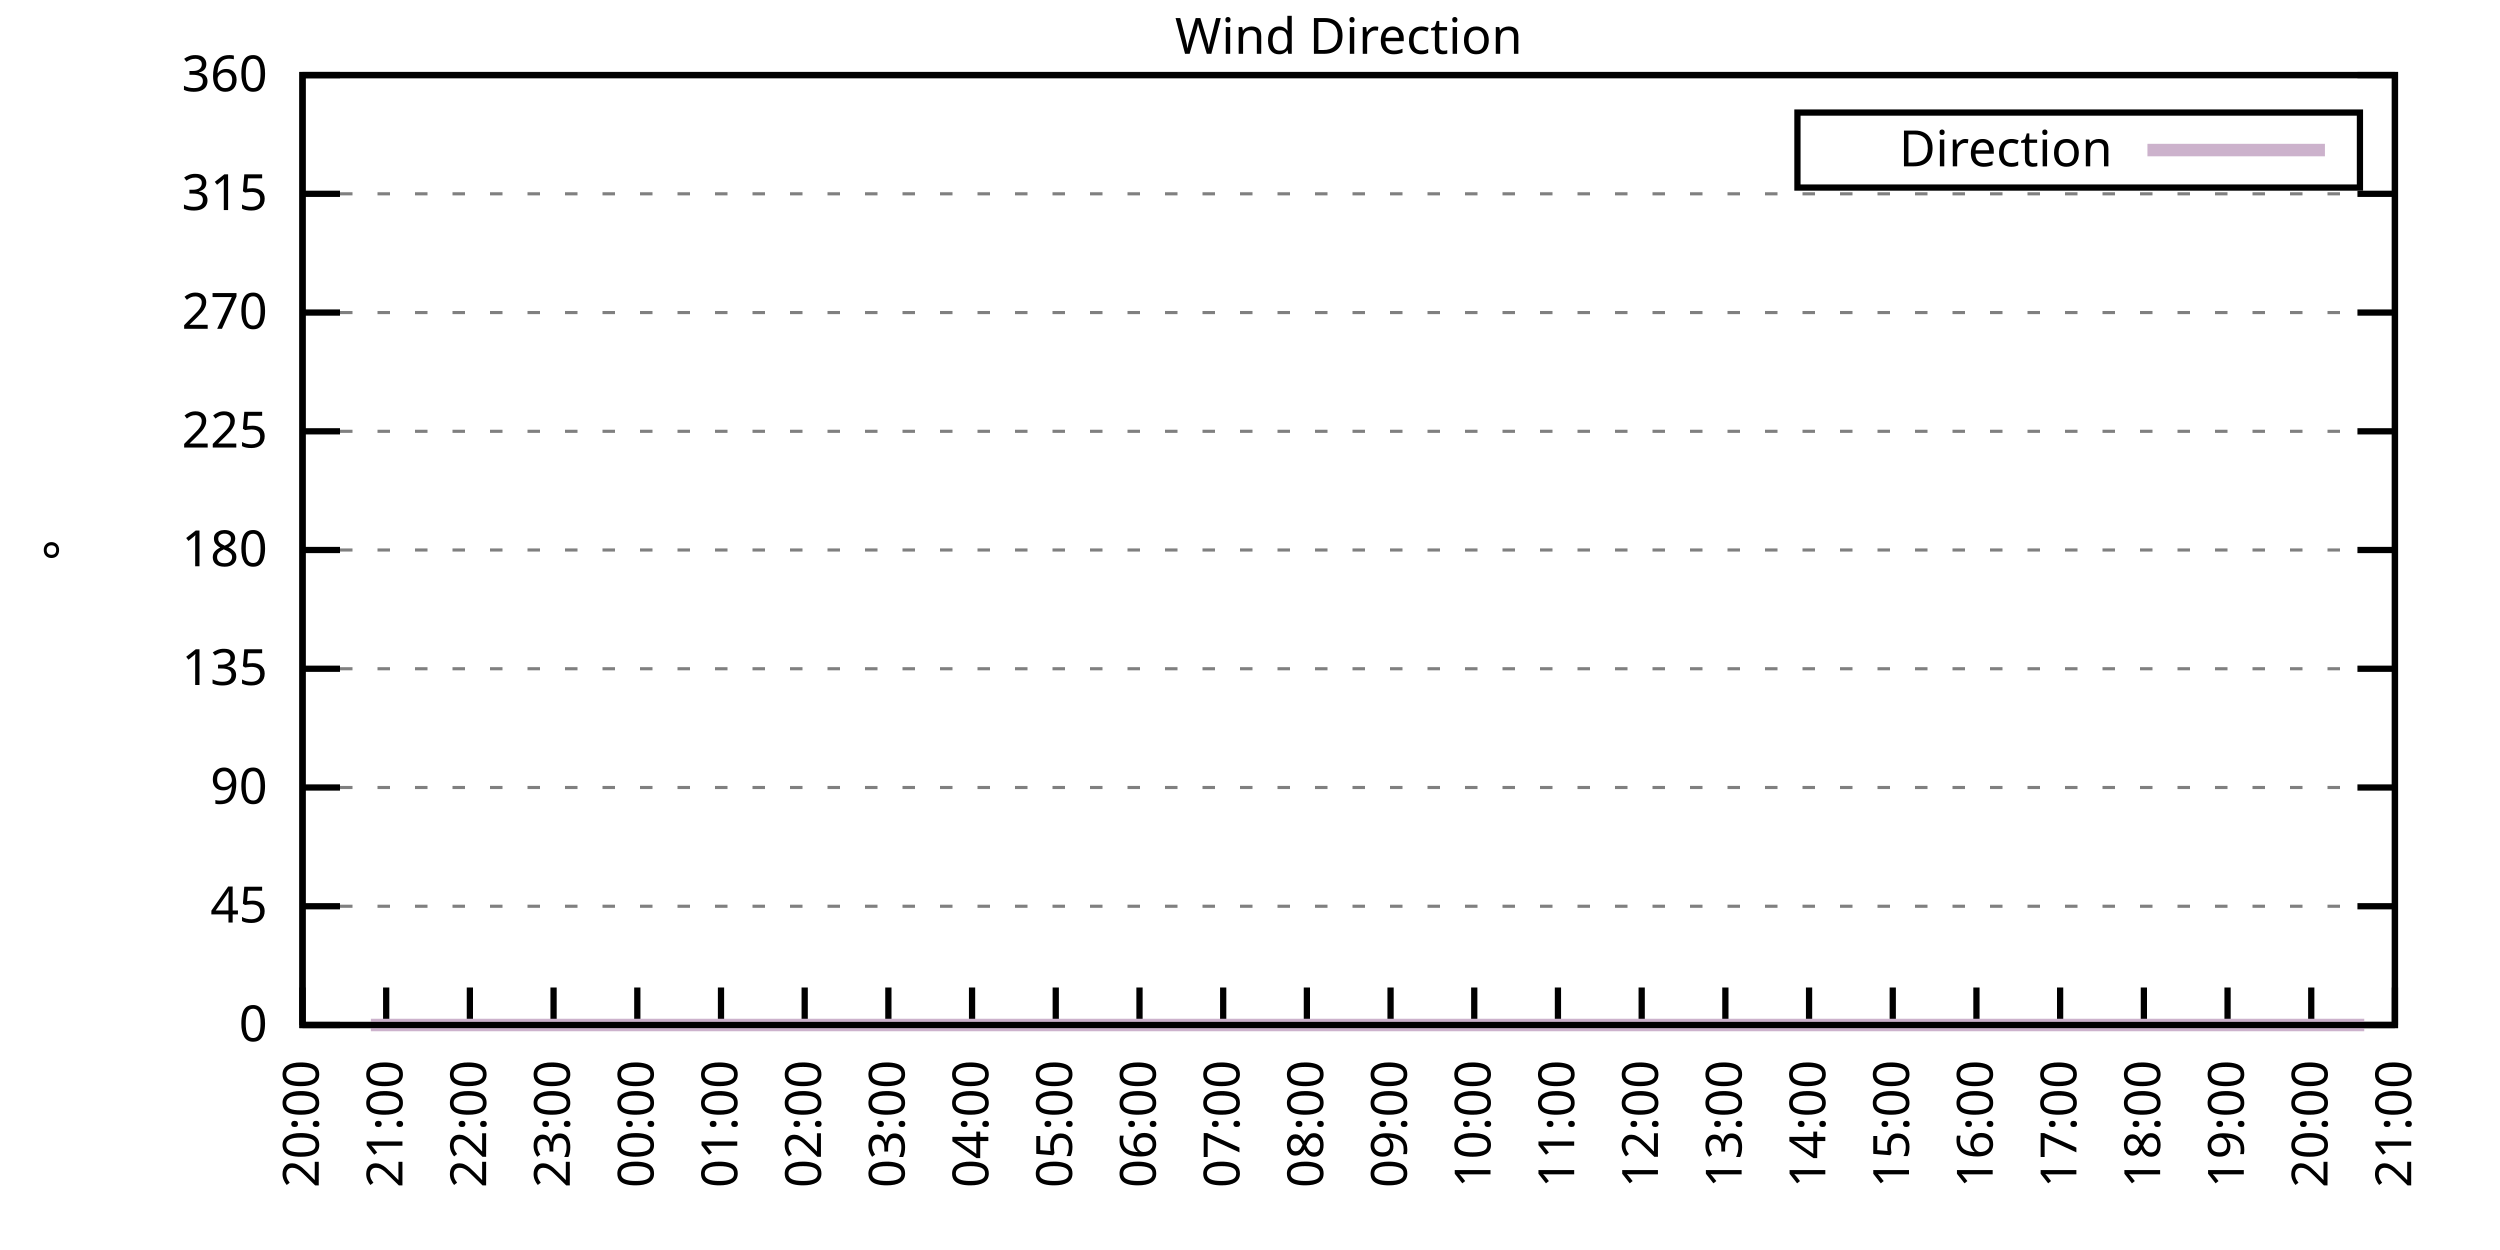
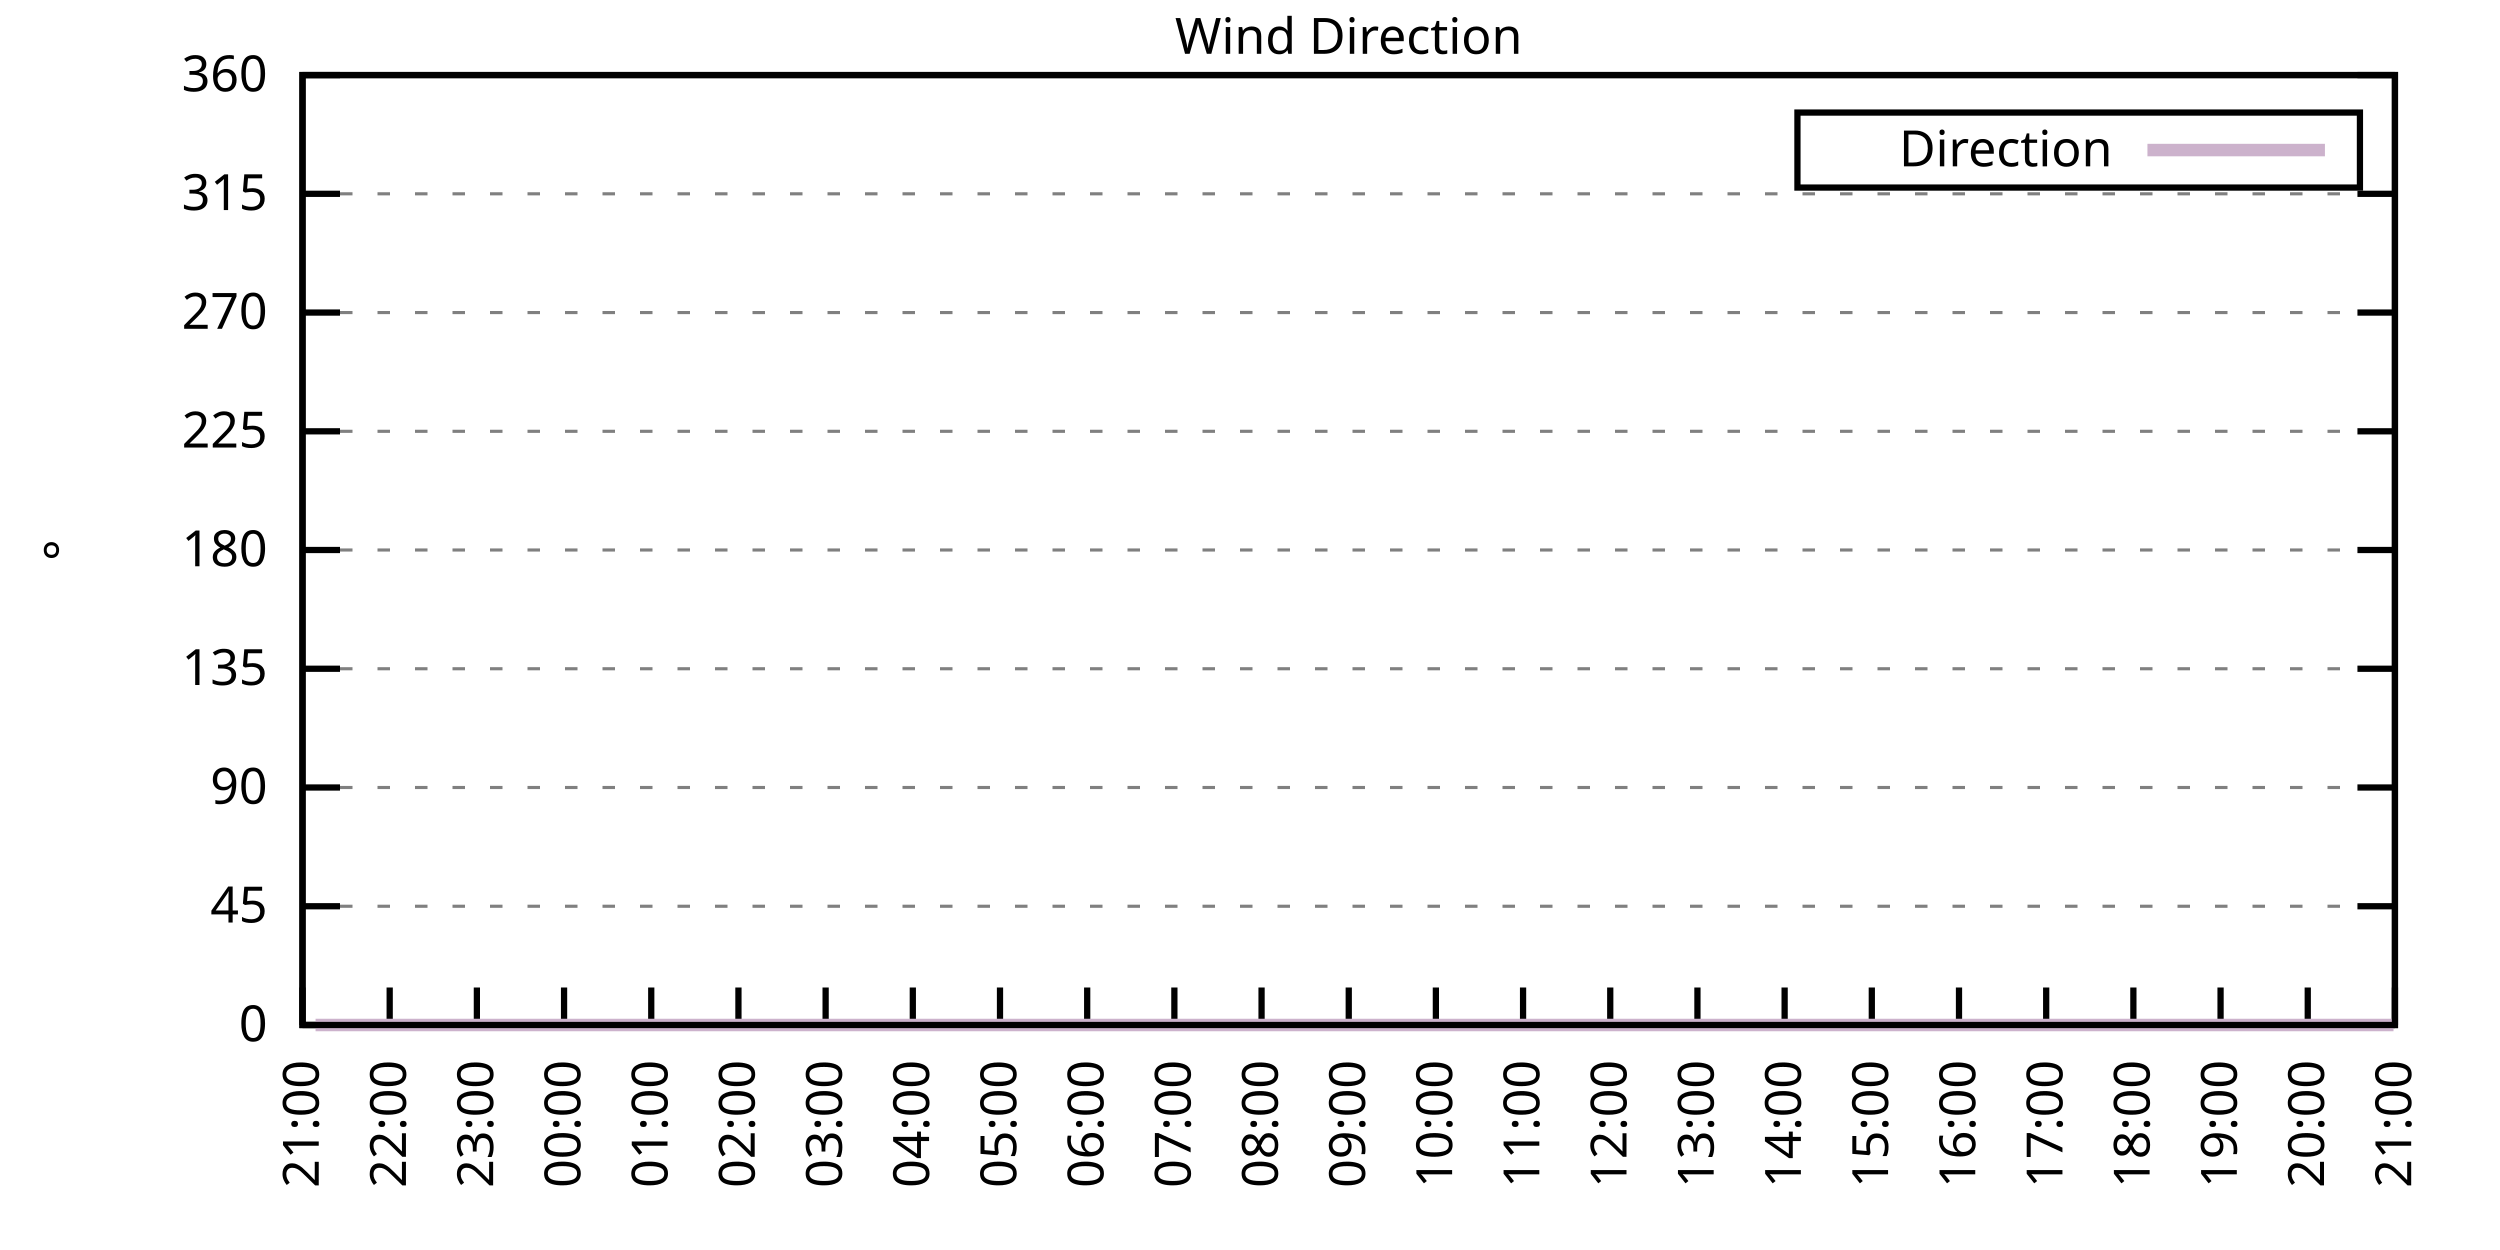
<svg xmlns="http://www.w3.org/2000/svg" xmlns:xlink="http://www.w3.org/1999/xlink" width="400" height="200" viewBox="0 0 400 200">
  <g id="gnuplot_canvas">
    <rect x="0" y="0" width="400" height="200" fill="none" />
    <defs>
      <circle id="gpDot" r="0.5" stroke-width="0.5" stroke="currentColor" />
      <path id="gpPt0" stroke-width="0.333" stroke="currentColor" d="M-1,0 h2 M0,-1 v2" />
      <path id="gpPt1" stroke-width="0.333" stroke="currentColor" d="M-1,-1 L1,1 M1,-1 L-1,1" />
      <path id="gpPt2" stroke-width="0.333" stroke="currentColor" d="M-1,0 L1,0 M0,-1 L0,1 M-1,-1 L1,1 M-1,1 L1,-1" />
      <rect id="gpPt3" stroke-width="0.333" stroke="currentColor" x="-1" y="-1" width="2" height="2" />
      <rect id="gpPt4" stroke-width="0.333" stroke="currentColor" fill="currentColor" x="-1" y="-1" width="2" height="2" />
      <circle id="gpPt5" stroke-width="0.333" stroke="currentColor" cx="0" cy="0" r="1" />
      <use xlink:href="#gpPt5" id="gpPt6" fill="currentColor" stroke="none" />
      <path id="gpPt7" stroke-width="0.333" stroke="currentColor" d="M0,-1.33 L-1.33,0.67 L1.33,0.67 z" />
      <use xlink:href="#gpPt7" id="gpPt8" fill="currentColor" stroke="none" />
      <use xlink:href="#gpPt7" id="gpPt9" stroke="currentColor" transform="rotate(180)" />
      <use xlink:href="#gpPt9" id="gpPt10" fill="currentColor" stroke="none" />
      <use xlink:href="#gpPt3" id="gpPt11" stroke="currentColor" transform="rotate(45)" />
      <use xlink:href="#gpPt11" id="gpPt12" fill="currentColor" stroke="none" />
      <path id="gpPt13" stroke-width="0.333" stroke="currentColor" d="M0,1.330 L1.265,0.411 L0.782,-1.067 L-0.782,-1.076 L-1.265,0.411 z" />
      <use xlink:href="#gpPt13" id="gpPt14" fill="currentColor" stroke="none" />
      <filter id="textbox" filterUnits="objectBoundingBox" x="0" y="0" height="1" width="1">
        <feFlood flood-color="white" flood-opacity="1" result="bgnd" />
        <feComposite in="SourceGraphic" in2="bgnd" operator="atop" />
      </filter>
      <filter id="greybox" filterUnits="objectBoundingBox" x="0" y="0" height="1" width="1">
        <feFlood flood-color="lightgrey" flood-opacity="1" result="grey" />
        <feComposite in="SourceGraphic" in2="grey" operator="atop" />
      </filter>
    </defs>
    <g fill="none" color="white" stroke="currentColor" stroke-width="1.00" stroke-linecap="butt" stroke-linejoin="miter">
</g>
    <g fill="none" color="black" stroke="currentColor" stroke-width="1.00" stroke-linecap="butt" stroke-linejoin="miter">
      <g stroke="none" shape-rendering="crispEdges">
        <polygon fill="rgb(255, 255, 255)" points="48.40,164.00 383.18,164.00 383.18,12.02 48.40,12.02 " />
      </g>
    </g>
    <g fill="none" color="black" stroke="currentColor" stroke-width="1.00" stroke-linecap="butt" stroke-linejoin="miter">
</g>
    <g fill="none" color="black" stroke="black" stroke-width="0.50" stroke-linecap="butt" stroke-linejoin="miter">
</g>
    <g fill="none" color="gray" stroke="currentColor" stroke-width="0.50" stroke-linecap="butt" stroke-linejoin="miter">
      <path stroke="gray" stroke-dasharray="2,4" class="gridline" d="M48.40,164.00 L383.19,164.00  " />
    </g>
    <g fill="none" color="gray" stroke="gray" stroke-width="1.00" stroke-linecap="butt" stroke-linejoin="miter">
</g>
    <g fill="none" color="black" stroke="currentColor" stroke-width="1.00" stroke-linecap="butt" stroke-linejoin="miter">
      <path stroke="black" d="M48.40,164.00 L54.40,164.00 M383.19,164.00 L377.19,164.00  " />
      <g transform="translate(42.80,166.60)" stroke="none" fill="black" font-family="Sans" font-size="8.00" text-anchor="end">
        <text>
          <tspan font-family="Sans"> 0</tspan>
        </text>
      </g>
    </g>
    <g fill="none" color="black" stroke="currentColor" stroke-width="1.00" stroke-linecap="butt" stroke-linejoin="miter">
</g>
    <g fill="none" color="black" stroke="black" stroke-width="0.50" stroke-linecap="butt" stroke-linejoin="miter">
</g>
    <g fill="none" color="gray" stroke="currentColor" stroke-width="0.50" stroke-linecap="butt" stroke-linejoin="miter">
      <path stroke="gray" stroke-dasharray="2,4" class="gridline" d="M48.40,145.00 L383.19,145.00  " />
    </g>
    <g fill="none" color="gray" stroke="gray" stroke-width="1.00" stroke-linecap="butt" stroke-linejoin="miter">
</g>
    <g fill="none" color="black" stroke="currentColor" stroke-width="1.00" stroke-linecap="butt" stroke-linejoin="miter">
      <path stroke="black" d="M48.40,145.00 L54.40,145.00 M383.19,145.00 L377.19,145.00  " />
      <g transform="translate(42.80,147.60)" stroke="none" fill="black" font-family="Sans" font-size="8.00" text-anchor="end">
        <text>
          <tspan font-family="Sans"> 45</tspan>
        </text>
      </g>
    </g>
    <g fill="none" color="black" stroke="currentColor" stroke-width="1.00" stroke-linecap="butt" stroke-linejoin="miter">
</g>
    <g fill="none" color="black" stroke="black" stroke-width="0.50" stroke-linecap="butt" stroke-linejoin="miter">
</g>
    <g fill="none" color="gray" stroke="currentColor" stroke-width="0.50" stroke-linecap="butt" stroke-linejoin="miter">
      <path stroke="gray" stroke-dasharray="2,4" class="gridline" d="M48.40,126.00 L383.19,126.00  " />
    </g>
    <g fill="none" color="gray" stroke="gray" stroke-width="1.00" stroke-linecap="butt" stroke-linejoin="miter">
</g>
    <g fill="none" color="black" stroke="currentColor" stroke-width="1.00" stroke-linecap="butt" stroke-linejoin="miter">
      <path stroke="black" d="M48.40,126.00 L54.40,126.00 M383.19,126.00 L377.19,126.00  " />
      <g transform="translate(42.80,128.60)" stroke="none" fill="black" font-family="Sans" font-size="8.00" text-anchor="end">
        <text>
          <tspan font-family="Sans"> 90</tspan>
        </text>
      </g>
    </g>
    <g fill="none" color="black" stroke="currentColor" stroke-width="1.00" stroke-linecap="butt" stroke-linejoin="miter">
</g>
    <g fill="none" color="black" stroke="black" stroke-width="0.50" stroke-linecap="butt" stroke-linejoin="miter">
</g>
    <g fill="none" color="gray" stroke="currentColor" stroke-width="0.50" stroke-linecap="butt" stroke-linejoin="miter">
      <path stroke="gray" stroke-dasharray="2,4" class="gridline" d="M48.40,107.00 L383.19,107.00  " />
    </g>
    <g fill="none" color="gray" stroke="gray" stroke-width="1.00" stroke-linecap="butt" stroke-linejoin="miter">
</g>
    <g fill="none" color="black" stroke="currentColor" stroke-width="1.00" stroke-linecap="butt" stroke-linejoin="miter">
      <path stroke="black" d="M48.40,107.00 L54.40,107.00 M383.19,107.00 L377.19,107.00  " />
      <g transform="translate(42.80,109.60)" stroke="none" fill="black" font-family="Sans" font-size="8.00" text-anchor="end">
        <text>
          <tspan font-family="Sans"> 135</tspan>
        </text>
      </g>
    </g>
    <g fill="none" color="black" stroke="currentColor" stroke-width="1.00" stroke-linecap="butt" stroke-linejoin="miter">
</g>
    <g fill="none" color="black" stroke="black" stroke-width="0.50" stroke-linecap="butt" stroke-linejoin="miter">
</g>
    <g fill="none" color="gray" stroke="currentColor" stroke-width="0.50" stroke-linecap="butt" stroke-linejoin="miter">
      <path stroke="gray" stroke-dasharray="2,4" class="gridline" d="M48.40,88.00 L383.19,88.00  " />
    </g>
    <g fill="none" color="gray" stroke="gray" stroke-width="1.00" stroke-linecap="butt" stroke-linejoin="miter">
</g>
    <g fill="none" color="black" stroke="currentColor" stroke-width="1.00" stroke-linecap="butt" stroke-linejoin="miter">
      <path stroke="black" d="M48.40,88.00 L54.40,88.00 M383.19,88.00 L377.19,88.00  " />
      <g transform="translate(42.80,90.60)" stroke="none" fill="black" font-family="Sans" font-size="8.00" text-anchor="end">
        <text>
          <tspan font-family="Sans"> 180</tspan>
        </text>
      </g>
    </g>
    <g fill="none" color="black" stroke="currentColor" stroke-width="1.00" stroke-linecap="butt" stroke-linejoin="miter">
</g>
    <g fill="none" color="black" stroke="black" stroke-width="0.50" stroke-linecap="butt" stroke-linejoin="miter">
</g>
    <g fill="none" color="gray" stroke="currentColor" stroke-width="0.50" stroke-linecap="butt" stroke-linejoin="miter">
      <path stroke="gray" stroke-dasharray="2,4" class="gridline" d="M48.40,69.01 L383.19,69.01  " />
    </g>
    <g fill="none" color="gray" stroke="gray" stroke-width="1.00" stroke-linecap="butt" stroke-linejoin="miter">
</g>
    <g fill="none" color="black" stroke="currentColor" stroke-width="1.00" stroke-linecap="butt" stroke-linejoin="miter">
      <path stroke="black" d="M48.40,69.01 L54.40,69.01 M383.19,69.01 L377.19,69.01  " />
      <g transform="translate(42.80,71.61)" stroke="none" fill="black" font-family="Sans" font-size="8.00" text-anchor="end">
        <text>
          <tspan font-family="Sans"> 225</tspan>
        </text>
      </g>
    </g>
    <g fill="none" color="black" stroke="currentColor" stroke-width="1.00" stroke-linecap="butt" stroke-linejoin="miter">
</g>
    <g fill="none" color="black" stroke="black" stroke-width="0.50" stroke-linecap="butt" stroke-linejoin="miter">
</g>
    <g fill="none" color="gray" stroke="currentColor" stroke-width="0.50" stroke-linecap="butt" stroke-linejoin="miter">
      <path stroke="gray" stroke-dasharray="2,4" class="gridline" d="M48.40,50.01 L383.19,50.01  " />
    </g>
    <g fill="none" color="gray" stroke="gray" stroke-width="1.00" stroke-linecap="butt" stroke-linejoin="miter">
</g>
    <g fill="none" color="black" stroke="currentColor" stroke-width="1.00" stroke-linecap="butt" stroke-linejoin="miter">
      <path stroke="black" d="M48.40,50.01 L54.40,50.01 M383.19,50.01 L377.19,50.01  " />
      <g transform="translate(42.80,52.61)" stroke="none" fill="black" font-family="Sans" font-size="8.00" text-anchor="end">
        <text>
          <tspan font-family="Sans"> 270</tspan>
        </text>
      </g>
    </g>
    <g fill="none" color="black" stroke="currentColor" stroke-width="1.00" stroke-linecap="butt" stroke-linejoin="miter">
</g>
    <g fill="none" color="black" stroke="black" stroke-width="0.50" stroke-linecap="butt" stroke-linejoin="miter">
</g>
    <g fill="none" color="gray" stroke="currentColor" stroke-width="0.50" stroke-linecap="butt" stroke-linejoin="miter">
      <path stroke="gray" stroke-dasharray="2,4" class="gridline" d="M48.40,31.01 L383.19,31.01  " />
    </g>
    <g fill="none" color="gray" stroke="gray" stroke-width="1.00" stroke-linecap="butt" stroke-linejoin="miter">
</g>
    <g fill="none" color="black" stroke="currentColor" stroke-width="1.00" stroke-linecap="butt" stroke-linejoin="miter">
      <path stroke="black" d="M48.40,31.01 L54.40,31.01 M383.19,31.01 L377.19,31.01  " />
      <g transform="translate(42.80,33.61)" stroke="none" fill="black" font-family="Sans" font-size="8.00" text-anchor="end">
        <text>
          <tspan font-family="Sans"> 315</tspan>
        </text>
      </g>
    </g>
    <g fill="none" color="black" stroke="currentColor" stroke-width="1.00" stroke-linecap="butt" stroke-linejoin="miter">
</g>
    <g fill="none" color="black" stroke="black" stroke-width="0.50" stroke-linecap="butt" stroke-linejoin="miter">
</g>
    <g fill="none" color="gray" stroke="currentColor" stroke-width="0.50" stroke-linecap="butt" stroke-linejoin="miter">
      <path stroke="gray" stroke-dasharray="2,4" class="gridline" d="M48.40,12.01 L383.19,12.01  " />
    </g>
    <g fill="none" color="gray" stroke="gray" stroke-width="1.00" stroke-linecap="butt" stroke-linejoin="miter">
</g>
    <g fill="none" color="black" stroke="currentColor" stroke-width="1.00" stroke-linecap="butt" stroke-linejoin="miter">
      <path stroke="black" d="M48.40,12.01 L54.40,12.01 M383.19,12.01 L377.19,12.01  " />
      <g transform="translate(42.80,14.61)" stroke="none" fill="black" font-family="Sans" font-size="8.00" text-anchor="end">
        <text>
          <tspan font-family="Sans"> 360</tspan>
        </text>
      </g>
    </g>
    <g fill="none" color="black" stroke="currentColor" stroke-width="1.00" stroke-linecap="butt" stroke-linejoin="miter">
      <path stroke="black" d="M48.40,164.00 L48.40,158.00  " />
      <g transform="translate(51.00,169.60) rotate(270.00)" stroke="none" fill="black" font-family="Sans" font-size="8.00" text-anchor="end">
        <text>
-           <tspan font-family="Sans">20:00</tspan>
-         </text>
-       </g>
-     </g>
-     <g fill="none" color="black" stroke="currentColor" stroke-width="1.00" stroke-linecap="butt" stroke-linejoin="miter">
-       <path stroke="black" d="M61.79,164.00 L61.79,158.00  " />
-       <g transform="translate(64.39,169.60) rotate(270.00)" stroke="none" fill="black" font-family="Sans" font-size="8.00" text-anchor="end">
-         <text>
          <tspan font-family="Sans">21:00</tspan>
        </text>
      </g>
    </g>
    <g fill="none" color="black" stroke="currentColor" stroke-width="1.00" stroke-linecap="butt" stroke-linejoin="miter">
-       <path stroke="black" d="M75.18,164.00 L75.18,158.00  " />
-       <g transform="translate(77.78,169.60) rotate(270.00)" stroke="none" fill="black" font-family="Sans" font-size="8.00" text-anchor="end">
+       <path stroke="black" d="M62.35,164.00 L62.35,158.00  " />
+       <g transform="translate(64.95,169.60) rotate(270.00)" stroke="none" fill="black" font-family="Sans" font-size="8.00" text-anchor="end">
        <text>
          <tspan font-family="Sans">22:00</tspan>
        </text>
      </g>
    </g>
    <g fill="none" color="black" stroke="currentColor" stroke-width="1.00" stroke-linecap="butt" stroke-linejoin="miter">
-       <path stroke="black" d="M88.57,164.00 L88.57,158.00  " />
-       <g transform="translate(91.17,169.60) rotate(270.00)" stroke="none" fill="black" font-family="Sans" font-size="8.00" text-anchor="end">
+       <path stroke="black" d="M76.30,164.00 L76.30,158.00  " />
+       <g transform="translate(78.90,169.60) rotate(270.00)" stroke="none" fill="black" font-family="Sans" font-size="8.00" text-anchor="end">
        <text>
          <tspan font-family="Sans">23:00</tspan>
        </text>
      </g>
    </g>
    <g fill="none" color="black" stroke="currentColor" stroke-width="1.00" stroke-linecap="butt" stroke-linejoin="miter">
-       <path stroke="black" d="M101.97,164.00 L101.97,158.00  " />
-       <g transform="translate(104.57,169.60) rotate(270.00)" stroke="none" fill="black" font-family="Sans" font-size="8.00" text-anchor="end">
+       <path stroke="black" d="M90.25,164.00 L90.25,158.00  " />
+       <g transform="translate(92.85,169.60) rotate(270.00)" stroke="none" fill="black" font-family="Sans" font-size="8.00" text-anchor="end">
        <text>
          <tspan font-family="Sans">00:00</tspan>
        </text>
      </g>
    </g>
    <g fill="none" color="black" stroke="currentColor" stroke-width="1.00" stroke-linecap="butt" stroke-linejoin="miter">
-       <path stroke="black" d="M115.36,164.00 L115.36,158.00  " />
-       <g transform="translate(117.96,169.60) rotate(270.00)" stroke="none" fill="black" font-family="Sans" font-size="8.00" text-anchor="end">
+       <path stroke="black" d="M104.20,164.00 L104.20,158.00  " />
+       <g transform="translate(106.80,169.60) rotate(270.00)" stroke="none" fill="black" font-family="Sans" font-size="8.00" text-anchor="end">
        <text>
          <tspan font-family="Sans">01:00</tspan>
        </text>
      </g>
    </g>
    <g fill="none" color="black" stroke="currentColor" stroke-width="1.00" stroke-linecap="butt" stroke-linejoin="miter">
-       <path stroke="black" d="M128.75,164.00 L128.75,158.00  " />
-       <g transform="translate(131.35,169.60) rotate(270.00)" stroke="none" fill="black" font-family="Sans" font-size="8.00" text-anchor="end">
+       <path stroke="black" d="M118.15,164.00 L118.15,158.00  " />
+       <g transform="translate(120.75,169.60) rotate(270.00)" stroke="none" fill="black" font-family="Sans" font-size="8.00" text-anchor="end">
        <text>
          <tspan font-family="Sans">02:00</tspan>
        </text>
      </g>
    </g>
    <g fill="none" color="black" stroke="currentColor" stroke-width="1.00" stroke-linecap="butt" stroke-linejoin="miter">
-       <path stroke="black" d="M142.14,164.00 L142.14,158.00  " />
-       <g transform="translate(144.74,169.60) rotate(270.00)" stroke="none" fill="black" font-family="Sans" font-size="8.00" text-anchor="end">
+       <path stroke="black" d="M132.10,164.00 L132.10,158.00  " />
+       <g transform="translate(134.70,169.60) rotate(270.00)" stroke="none" fill="black" font-family="Sans" font-size="8.00" text-anchor="end">
        <text>
          <tspan font-family="Sans">03:00</tspan>
        </text>
      </g>
    </g>
    <g fill="none" color="black" stroke="currentColor" stroke-width="1.00" stroke-linecap="butt" stroke-linejoin="miter">
-       <path stroke="black" d="M155.53,164.00 L155.53,158.00  " />
-       <g transform="translate(158.13,169.60) rotate(270.00)" stroke="none" fill="black" font-family="Sans" font-size="8.00" text-anchor="end">
+       <path stroke="black" d="M146.05,164.00 L146.05,158.00  " />
+       <g transform="translate(148.65,169.60) rotate(270.00)" stroke="none" fill="black" font-family="Sans" font-size="8.00" text-anchor="end">
        <text>
          <tspan font-family="Sans">04:00</tspan>
        </text>
      </g>
    </g>
    <g fill="none" color="black" stroke="currentColor" stroke-width="1.00" stroke-linecap="butt" stroke-linejoin="miter">
-       <path stroke="black" d="M168.92,164.00 L168.92,158.00  " />
-       <g transform="translate(171.52,169.60) rotate(270.00)" stroke="none" fill="black" font-family="Sans" font-size="8.00" text-anchor="end">
+       <path stroke="black" d="M160.00,164.00 L160.00,158.00  " />
+       <g transform="translate(162.60,169.60) rotate(270.00)" stroke="none" fill="black" font-family="Sans" font-size="8.00" text-anchor="end">
        <text>
          <tspan font-family="Sans">05:00</tspan>
        </text>
      </g>
    </g>
    <g fill="none" color="black" stroke="currentColor" stroke-width="1.00" stroke-linecap="butt" stroke-linejoin="miter">
-       <path stroke="black" d="M182.32,164.00 L182.32,158.00  " />
-       <g transform="translate(184.92,169.60) rotate(270.00)" stroke="none" fill="black" font-family="Sans" font-size="8.00" text-anchor="end">
+       <path stroke="black" d="M173.95,164.00 L173.95,158.00  " />
+       <g transform="translate(176.55,169.60) rotate(270.00)" stroke="none" fill="black" font-family="Sans" font-size="8.00" text-anchor="end">
        <text>
          <tspan font-family="Sans">06:00</tspan>
        </text>
      </g>
    </g>
    <g fill="none" color="black" stroke="currentColor" stroke-width="1.00" stroke-linecap="butt" stroke-linejoin="miter">
-       <path stroke="black" d="M195.71,164.00 L195.71,158.00  " />
-       <g transform="translate(198.31,169.60) rotate(270.00)" stroke="none" fill="black" font-family="Sans" font-size="8.00" text-anchor="end">
+       <path stroke="black" d="M187.90,164.00 L187.90,158.00  " />
+       <g transform="translate(190.50,169.60) rotate(270.00)" stroke="none" fill="black" font-family="Sans" font-size="8.00" text-anchor="end">
        <text>
          <tspan font-family="Sans">07:00</tspan>
        </text>
      </g>
    </g>
    <g fill="none" color="black" stroke="currentColor" stroke-width="1.00" stroke-linecap="butt" stroke-linejoin="miter">
-       <path stroke="black" d="M209.10,164.00 L209.10,158.00  " />
-       <g transform="translate(211.70,169.60) rotate(270.00)" stroke="none" fill="black" font-family="Sans" font-size="8.00" text-anchor="end">
+       <path stroke="black" d="M201.85,164.00 L201.85,158.00  " />
+       <g transform="translate(204.45,169.60) rotate(270.00)" stroke="none" fill="black" font-family="Sans" font-size="8.00" text-anchor="end">
        <text>
          <tspan font-family="Sans">08:00</tspan>
        </text>
      </g>
    </g>
    <g fill="none" color="black" stroke="currentColor" stroke-width="1.00" stroke-linecap="butt" stroke-linejoin="miter">
-       <path stroke="black" d="M222.49,164.00 L222.49,158.00  " />
-       <g transform="translate(225.09,169.60) rotate(270.00)" stroke="none" fill="black" font-family="Sans" font-size="8.00" text-anchor="end">
+       <path stroke="black" d="M215.80,164.00 L215.80,158.00  " />
+       <g transform="translate(218.40,169.60) rotate(270.00)" stroke="none" fill="black" font-family="Sans" font-size="8.00" text-anchor="end">
        <text>
          <tspan font-family="Sans">09:00</tspan>
        </text>
      </g>
    </g>
    <g fill="none" color="black" stroke="currentColor" stroke-width="1.00" stroke-linecap="butt" stroke-linejoin="miter">
-       <path stroke="black" d="M235.88,164.00 L235.88,158.00  " />
-       <g transform="translate(238.48,169.60) rotate(270.00)" stroke="none" fill="black" font-family="Sans" font-size="8.00" text-anchor="end">
+       <path stroke="black" d="M229.74,164.00 L229.74,158.00  " />
+       <g transform="translate(232.34,169.60) rotate(270.00)" stroke="none" fill="black" font-family="Sans" font-size="8.00" text-anchor="end">
        <text>
          <tspan font-family="Sans">10:00</tspan>
        </text>
      </g>
    </g>
    <g fill="none" color="black" stroke="currentColor" stroke-width="1.00" stroke-linecap="butt" stroke-linejoin="miter">
-       <path stroke="black" d="M249.27,164.00 L249.27,158.00  " />
-       <g transform="translate(251.87,169.60) rotate(270.00)" stroke="none" fill="black" font-family="Sans" font-size="8.00" text-anchor="end">
+       <path stroke="black" d="M243.69,164.00 L243.69,158.00  " />
+       <g transform="translate(246.29,169.60) rotate(270.00)" stroke="none" fill="black" font-family="Sans" font-size="8.00" text-anchor="end">
        <text>
          <tspan font-family="Sans">11:00</tspan>
        </text>
      </g>
    </g>
    <g fill="none" color="black" stroke="currentColor" stroke-width="1.00" stroke-linecap="butt" stroke-linejoin="miter">
-       <path stroke="black" d="M262.67,164.00 L262.67,158.00  " />
-       <g transform="translate(265.27,169.60) rotate(270.00)" stroke="none" fill="black" font-family="Sans" font-size="8.00" text-anchor="end">
+       <path stroke="black" d="M257.64,164.00 L257.64,158.00  " />
+       <g transform="translate(260.24,169.60) rotate(270.00)" stroke="none" fill="black" font-family="Sans" font-size="8.00" text-anchor="end">
        <text>
          <tspan font-family="Sans">12:00</tspan>
        </text>
      </g>
    </g>
    <g fill="none" color="black" stroke="currentColor" stroke-width="1.00" stroke-linecap="butt" stroke-linejoin="miter">
-       <path stroke="black" d="M276.06,164.00 L276.06,158.00  " />
-       <g transform="translate(278.66,169.60) rotate(270.00)" stroke="none" fill="black" font-family="Sans" font-size="8.00" text-anchor="end">
+       <path stroke="black" d="M271.59,164.00 L271.59,158.00  " />
+       <g transform="translate(274.19,169.60) rotate(270.00)" stroke="none" fill="black" font-family="Sans" font-size="8.00" text-anchor="end">
        <text>
          <tspan font-family="Sans">13:00</tspan>
        </text>
      </g>
    </g>
    <g fill="none" color="black" stroke="currentColor" stroke-width="1.00" stroke-linecap="butt" stroke-linejoin="miter">
-       <path stroke="black" d="M289.45,164.00 L289.45,158.00  " />
-       <g transform="translate(292.05,169.60) rotate(270.00)" stroke="none" fill="black" font-family="Sans" font-size="8.00" text-anchor="end">
+       <path stroke="black" d="M285.54,164.00 L285.54,158.00  " />
+       <g transform="translate(288.14,169.60) rotate(270.00)" stroke="none" fill="black" font-family="Sans" font-size="8.00" text-anchor="end">
        <text>
          <tspan font-family="Sans">14:00</tspan>
        </text>
      </g>
    </g>
    <g fill="none" color="black" stroke="currentColor" stroke-width="1.00" stroke-linecap="butt" stroke-linejoin="miter">
-       <path stroke="black" d="M302.84,164.00 L302.84,158.00  " />
-       <g transform="translate(305.44,169.60) rotate(270.00)" stroke="none" fill="black" font-family="Sans" font-size="8.00" text-anchor="end">
+       <path stroke="black" d="M299.49,164.00 L299.49,158.00  " />
+       <g transform="translate(302.09,169.60) rotate(270.00)" stroke="none" fill="black" font-family="Sans" font-size="8.00" text-anchor="end">
        <text>
          <tspan font-family="Sans">15:00</tspan>
        </text>
      </g>
    </g>
    <g fill="none" color="black" stroke="currentColor" stroke-width="1.00" stroke-linecap="butt" stroke-linejoin="miter">
-       <path stroke="black" d="M316.23,164.00 L316.23,158.00  " />
-       <g transform="translate(318.83,169.60) rotate(270.00)" stroke="none" fill="black" font-family="Sans" font-size="8.00" text-anchor="end">
+       <path stroke="black" d="M313.44,164.00 L313.44,158.00  " />
+       <g transform="translate(316.04,169.60) rotate(270.00)" stroke="none" fill="black" font-family="Sans" font-size="8.00" text-anchor="end">
        <text>
          <tspan font-family="Sans">16:00</tspan>
        </text>
      </g>
    </g>
    <g fill="none" color="black" stroke="currentColor" stroke-width="1.00" stroke-linecap="butt" stroke-linejoin="miter">
-       <path stroke="black" d="M329.62,164.00 L329.62,158.00  " />
-       <g transform="translate(332.22,169.60) rotate(270.00)" stroke="none" fill="black" font-family="Sans" font-size="8.00" text-anchor="end">
+       <path stroke="black" d="M327.39,164.00 L327.39,158.00  " />
+       <g transform="translate(329.99,169.60) rotate(270.00)" stroke="none" fill="black" font-family="Sans" font-size="8.00" text-anchor="end">
        <text>
          <tspan font-family="Sans">17:00</tspan>
        </text>
      </g>
    </g>
    <g fill="none" color="black" stroke="currentColor" stroke-width="1.00" stroke-linecap="butt" stroke-linejoin="miter">
-       <path stroke="black" d="M343.02,164.00 L343.02,158.00  " />
-       <g transform="translate(345.62,169.60) rotate(270.00)" stroke="none" fill="black" font-family="Sans" font-size="8.00" text-anchor="end">
+       <path stroke="black" d="M341.34,164.00 L341.34,158.00  " />
+       <g transform="translate(343.94,169.60) rotate(270.00)" stroke="none" fill="black" font-family="Sans" font-size="8.00" text-anchor="end">
        <text>
          <tspan font-family="Sans">18:00</tspan>
        </text>
      </g>
    </g>
    <g fill="none" color="black" stroke="currentColor" stroke-width="1.00" stroke-linecap="butt" stroke-linejoin="miter">
-       <path stroke="black" d="M356.41,164.00 L356.41,158.00  " />
-       <g transform="translate(359.01,169.60) rotate(270.00)" stroke="none" fill="black" font-family="Sans" font-size="8.00" text-anchor="end">
+       <path stroke="black" d="M355.29,164.00 L355.29,158.00  " />
+       <g transform="translate(357.89,169.60) rotate(270.00)" stroke="none" fill="black" font-family="Sans" font-size="8.00" text-anchor="end">
        <text>
          <tspan font-family="Sans">19:00</tspan>
        </text>
      </g>
    </g>
    <g fill="none" color="black" stroke="currentColor" stroke-width="1.00" stroke-linecap="butt" stroke-linejoin="miter">
-       <path stroke="black" d="M369.80,164.00 L369.80,158.00  " />
-       <g transform="translate(372.40,169.60) rotate(270.00)" stroke="none" fill="black" font-family="Sans" font-size="8.00" text-anchor="end">
+       <path stroke="black" d="M369.24,164.00 L369.24,158.00  " />
+       <g transform="translate(371.84,169.60) rotate(270.00)" stroke="none" fill="black" font-family="Sans" font-size="8.00" text-anchor="end">
        <text>
          <tspan font-family="Sans">20:00</tspan>
        </text>
      </g>
    </g>
    <g fill="none" color="black" stroke="currentColor" stroke-width="1.00" stroke-linecap="butt" stroke-linejoin="miter">
      <path stroke="black" d="M383.19,164.00 L383.19,158.00  " />
      <g transform="translate(385.79,169.60) rotate(270.00)" stroke="none" fill="black" font-family="Sans" font-size="8.00" text-anchor="end">
        <text>
          <tspan font-family="Sans">21:00</tspan>
        </text>
      </g>
    </g>
    <g fill="none" color="black" stroke="currentColor" stroke-width="1.00" stroke-linecap="butt" stroke-linejoin="miter">
</g>
    <g fill="none" color="black" stroke="currentColor" stroke-width="1.00" stroke-linecap="butt" stroke-linejoin="miter">
      <path stroke="black" d="M48.40,12.01 L48.40,164.00 L383.19,164.00 L383.19,12.01 L48.40,12.01 Z  " />
    </g>
    <g fill="none" color="black" stroke="currentColor" stroke-width="1.00" stroke-linecap="butt" stroke-linejoin="miter">
</g>
    <g fill="none" color="black" stroke="currentColor" stroke-width="1.00" stroke-linecap="butt" stroke-linejoin="miter">
      <path stroke="black" d="M287.59,30.01 L287.59,18.01 L377.59,18.01 L377.59,30.01 L287.59,30.01 Z  " />
    </g>
    <g id="Wind_direction_plot_1">
      <g fill="none" color="white" stroke="black" stroke-width="2.00" stroke-linecap="butt" stroke-linejoin="miter">
</g>
      <g fill="none" color="black" stroke="currentColor" stroke-width="2.00" stroke-linecap="butt" stroke-linejoin="miter">
        <g transform="translate(337.99,26.61)" stroke="none" fill="black" font-family="Sans" font-size="8.00" text-anchor="end">
          <text>
            <tspan font-family="Sans">Direction</tspan>
          </text>
        </g>
      </g>
      <g fill="none" color="black" stroke="currentColor" stroke-width="2.00" stroke-linecap="butt" stroke-linejoin="miter">
-         <path stroke="rgb(204, 178, 204)" d="M343.59,24.01 L371.99,24.01 M59.34,164.00 L61.35,164.00 L63.80,164.00 L66.03,164.00 L68.04,164.00 L70.27,164.00   L72.73,164.00 L74.74,164.00 L76.97,164.00 L78.98,164.00 L81.43,164.00 L83.89,164.00 L85.90,164.00 L88.13,164.00   L90.58,164.00 L92.82,164.00 L95.05,164.00 L97.28,164.00 L99.51,164.00 L101.52,164.00 L103.98,164.00 L105.98,164.00   L108.44,164.00 L110.67,164.00 L112.90,164.00 L115.13,164.00 L116.92,164.00 L119.60,164.00 L121.83,164.00 L123.84,164.00   L126.07,164.00 L128.30,164.00 L130.76,164.00 L132.99,164.00 L135.00,164.00 L137.23,164.00 L139.69,164.00 L141.92,164.00   L143.93,164.00 L146.38,164.00 L148.39,164.00 L150.85,164.00 L152.85,164.00 L155.09,164.00 L157.32,164.00 L159.77,164.00   L161.78,164.00 L164.24,164.00 L166.47,164.00 L168.70,164.00 L170.93,164.00 L172.94,164.00 L175.40,164.00 L177.63,164.00   L179.86,164.00 L182.09,164.00 L184.10,164.00 L186.56,164.00 L188.79,164.00 L190.80,164.00 L193.03,164.00 L195.48,164.00   L197.49,164.00 L199.95,164.00 L201.96,164.00 L204.41,164.00 L206.42,164.00 L208.65,164.00 L210.88,164.00 L213.34,164.00   L215.13,164.00 L217.80,164.00 L220.04,164.00 L222.27,164.00 L224.28,164.00 L226.73,164.00 L228.96,164.00 L231.20,164.00   L233.43,164.00 L235.44,164.00 L237.89,164.00 L239.90,164.00 L242.36,164.00 L244.59,164.00 L246.82,164.00 L249.05,164.00   L251.06,164.00 L253.29,164.00 L255.75,164.00 L257.76,164.00 L260.21,164.00 L262.22,164.00 L264.67,164.00 L266.46,164.00   L268.92,164.00 L271.15,164.00 L273.16,164.00 L275.61,164.00 L278.07,164.00 L280.30,164.00 L282.08,164.00 L284.54,164.00   L286.55,164.00 L289.00,164.00 L291.46,164.00 L293.47,164.00 L295.92,164.00 L297.93,164.00 L300.39,164.00 L302.62,164.00   L304.63,164.00 L307.08,164.00 L309.31,164.00 L311.10,164.00 L313.78,164.00 L315.56,164.00 L318.24,164.00 L320.47,164.00   L322.70,164.00 L324.94,164.00 L327.17,164.00 L329.40,164.00 L331.63,164.00 L333.42,164.00 L335.87,164.00 L338.10,164.00   L340.56,164.00 L342.35,164.00 L344.80,164.00 L347.26,164.00 L349.49,164.00 L351.72,164.00 L353.51,164.00 L356.18,164.00   L358.42,164.00 L360.65,164.00 L362.43,164.00 L364.89,164.00 L367.34,164.00 L369.58,164.00 L371.36,164.00 L374.04,164.00   L376.27,164.00 L378.28,164.00  " />
+         <path stroke="rgb(204, 178, 204)" d="M343.59,24.01 L371.99,24.01 M50.49,164.00 L52.82,164.00 L54.91,164.00 L57.23,164.00 L59.79,164.00 L61.88,164.00   L64.21,164.00 L66.30,164.00 L68.86,164.00 L71.42,164.00 L73.51,164.00 L75.83,164.00 L78.39,164.00 L80.72,164.00   L83.04,164.00 L85.37,164.00 L87.69,164.00 L89.78,164.00 L92.34,164.00 L94.43,164.00 L96.99,164.00 L99.32,164.00   L101.64,164.00 L103.97,164.00 L105.83,164.00 L108.62,164.00 L110.94,164.00 L113.03,164.00 L115.36,164.00 L117.68,164.00   L120.24,164.00 L122.57,164.00 L124.66,164.00 L126.98,164.00 L129.54,164.00 L131.87,164.00 L133.96,164.00 L136.51,164.00   L138.61,164.00 L141.16,164.00 L143.26,164.00 L145.58,164.00 L147.91,164.00 L150.46,164.00 L152.56,164.00 L155.11,164.00   L157.44,164.00 L159.76,164.00 L162.09,164.00 L164.18,164.00 L166.74,164.00 L169.06,164.00 L171.39,164.00 L173.71,164.00   L175.81,164.00 L178.36,164.00 L180.69,164.00 L182.78,164.00 L185.11,164.00 L187.66,164.00 L189.76,164.00 L192.31,164.00   L194.41,164.00 L196.96,164.00 L199.06,164.00 L201.38,164.00 L203.71,164.00 L206.26,164.00 L208.12,164.00 L210.91,164.00   L213.24,164.00 L215.56,164.00 L217.65,164.00 L220.21,164.00 L222.54,164.00 L224.86,164.00 L227.19,164.00 L229.28,164.00   L231.84,164.00 L233.93,164.00 L236.49,164.00 L238.81,164.00 L241.14,164.00 L243.46,164.00 L245.55,164.00 L247.88,164.00   L250.44,164.00 L252.53,164.00 L255.09,164.00 L257.18,164.00 L259.74,164.00 L261.60,164.00 L264.15,164.00 L266.48,164.00   L268.57,164.00 L271.13,164.00 L273.69,164.00 L276.01,164.00 L277.87,164.00 L280.43,164.00 L282.52,164.00 L285.08,164.00   L287.64,164.00 L289.73,164.00 L292.29,164.00 L294.38,164.00 L296.94,164.00 L299.26,164.00 L301.35,164.00 L303.91,164.00   L306.23,164.00 L308.09,164.00 L310.88,164.00 L312.74,164.00 L315.53,164.00 L317.86,164.00 L320.18,164.00 L322.51,164.00   L324.83,164.00 L327.16,164.00 L329.48,164.00 L331.34,164.00 L333.90,164.00 L336.23,164.00 L338.78,164.00 L340.64,164.00   L343.20,164.00 L345.76,164.00 L348.08,164.00 L350.41,164.00 L352.27,164.00 L355.06,164.00 L357.38,164.00 L359.71,164.00   L361.57,164.00 L364.13,164.00 L366.68,164.00 L369.01,164.00 L370.87,164.00 L373.66,164.00 L375.98,164.00 L378.08,164.00   L380.63,164.00 L382.96,164.00  " />
      </g>
    </g>
    <g fill="none" color="black" stroke="currentColor" stroke-width="2.00" stroke-linecap="butt" stroke-linejoin="miter">
</g>
    <g fill="none" color="black" stroke="black" stroke-width="1.00" stroke-linecap="butt" stroke-linejoin="miter">
</g>
    <g fill="none" color="black" stroke="currentColor" stroke-width="1.00" stroke-linecap="butt" stroke-linejoin="miter">
      <path stroke="black" d="M48.40,12.01 L48.40,164.00 L383.19,164.00 L383.19,12.01 L48.40,12.01 Z  " />
      <g transform="translate(12.80,88.01) rotate(270.00)" stroke="none" fill="black" font-family="Sans" font-size="8.00" text-anchor="middle">
        <text>
          <tspan font-family="Sans">°</tspan>
        </text>
      </g>
    </g>
    <g fill="none" color="black" stroke="currentColor" stroke-width="1.00" stroke-linecap="butt" stroke-linejoin="miter">
</g>
    <g fill="none" color="black" stroke="currentColor" stroke-width="1.00" stroke-linecap="butt" stroke-linejoin="miter">
      <g transform="translate(215.79,8.61)" stroke="none" fill="black" font-family="Sans" font-size="8.00" text-anchor="middle">
        <text>
          <tspan font-family="Sans">Wind Direction</tspan>
        </text>
      </g>
    </g>
    <g fill="none" color="black" stroke="currentColor" stroke-width="1.00" stroke-linecap="butt" stroke-linejoin="miter">
</g>
  </g>
</svg>
